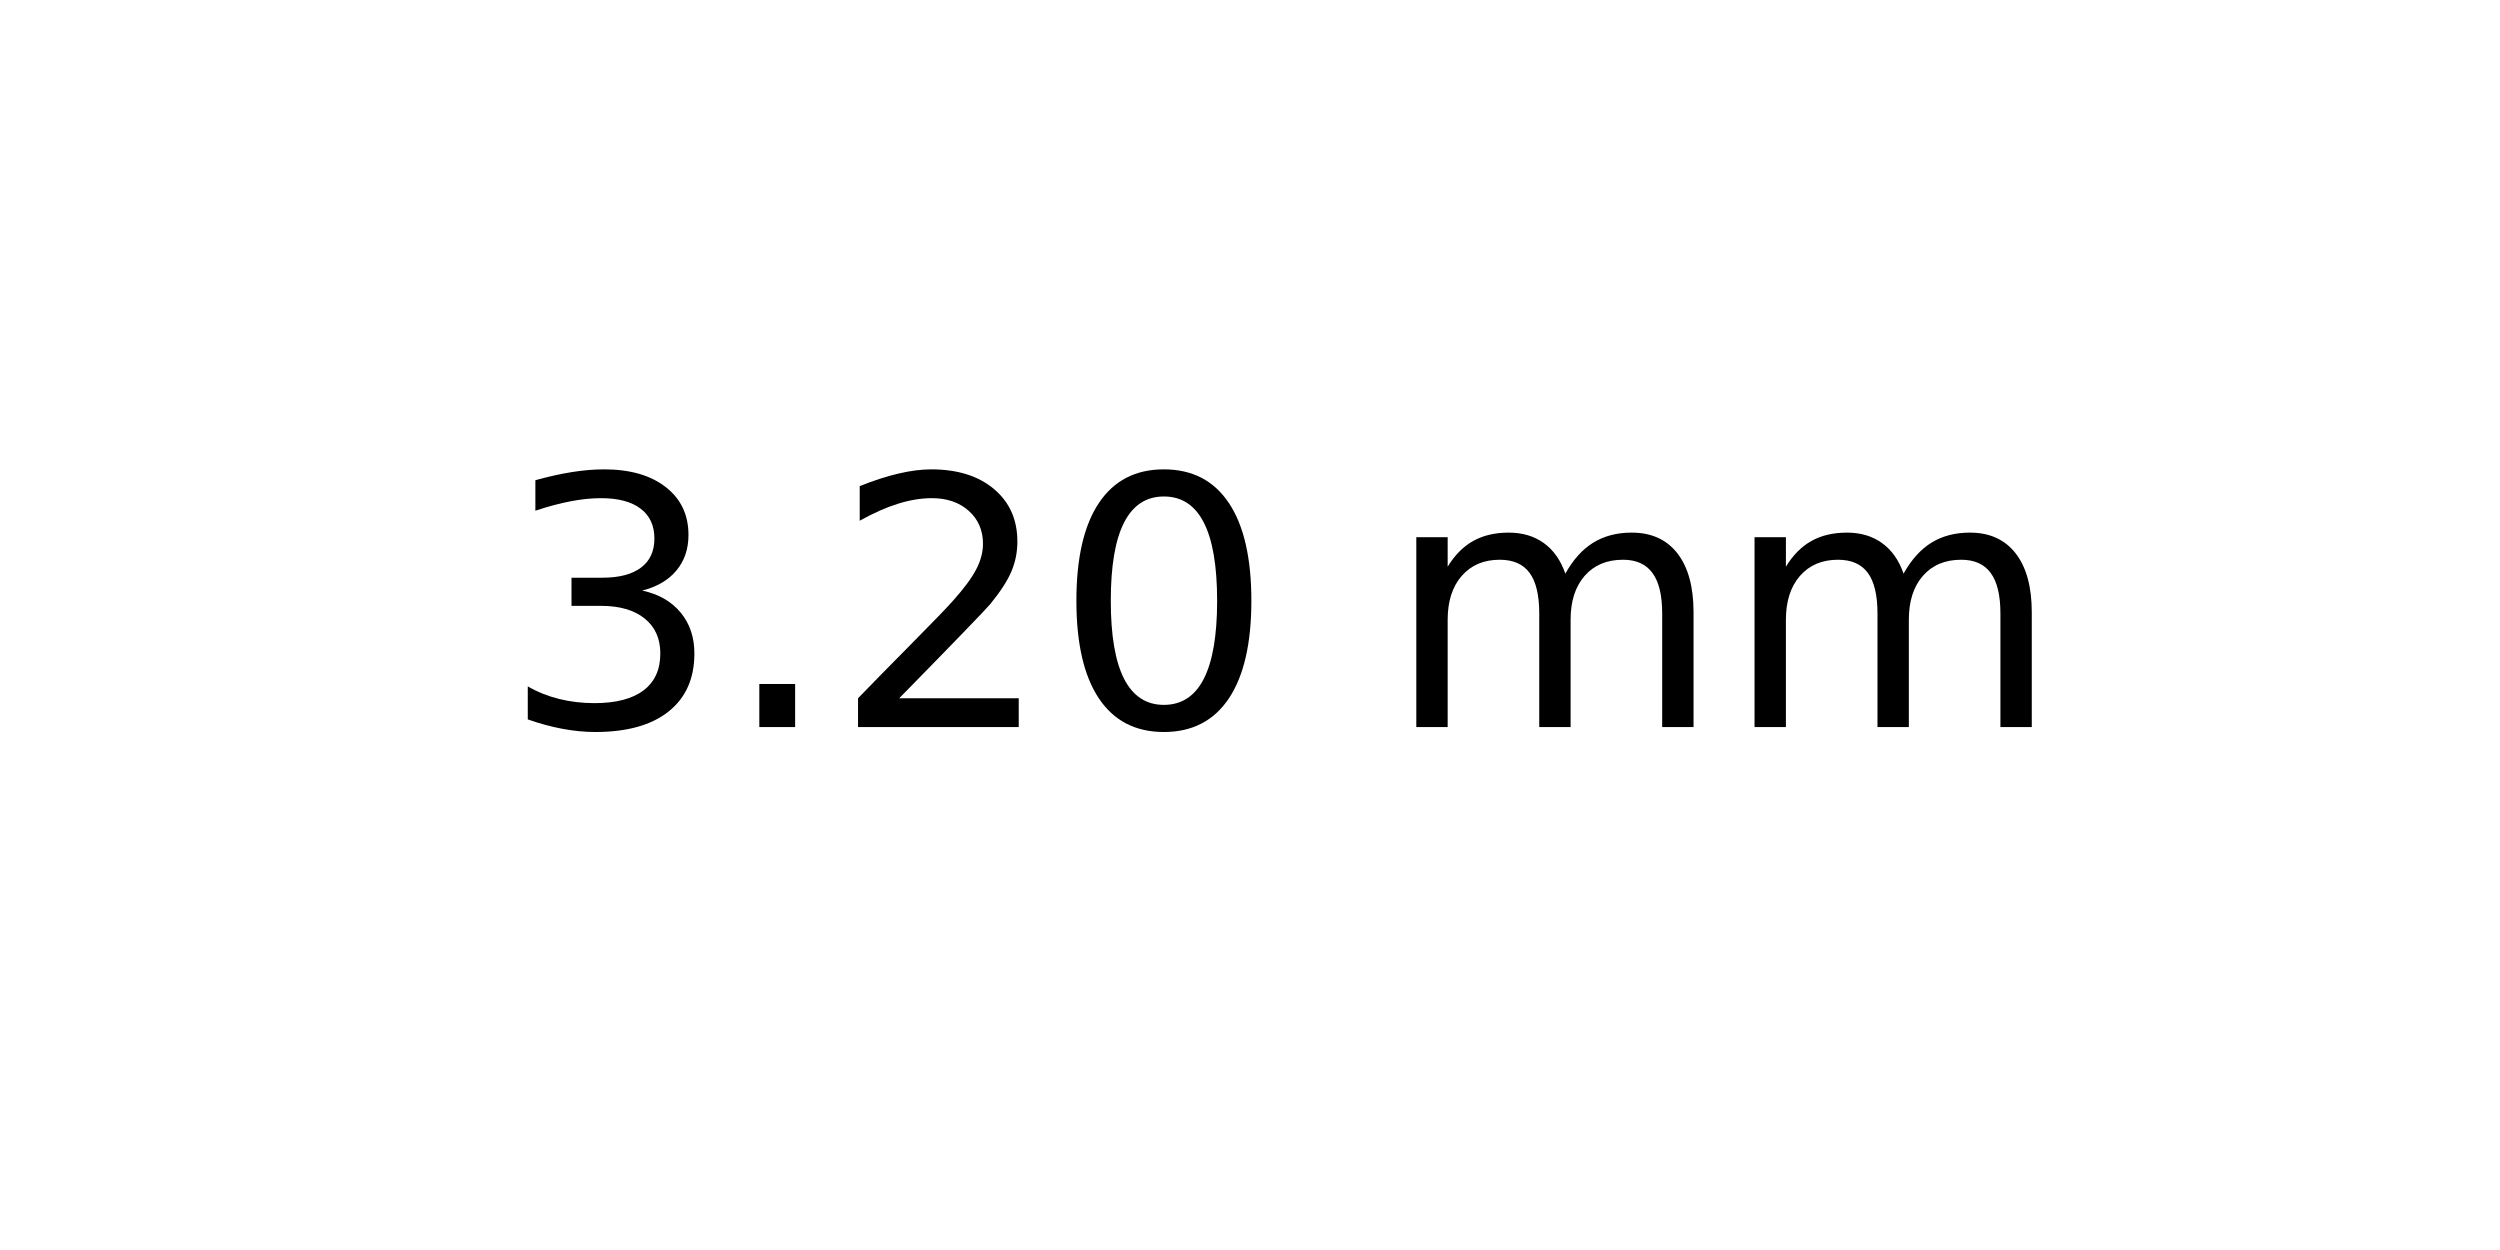
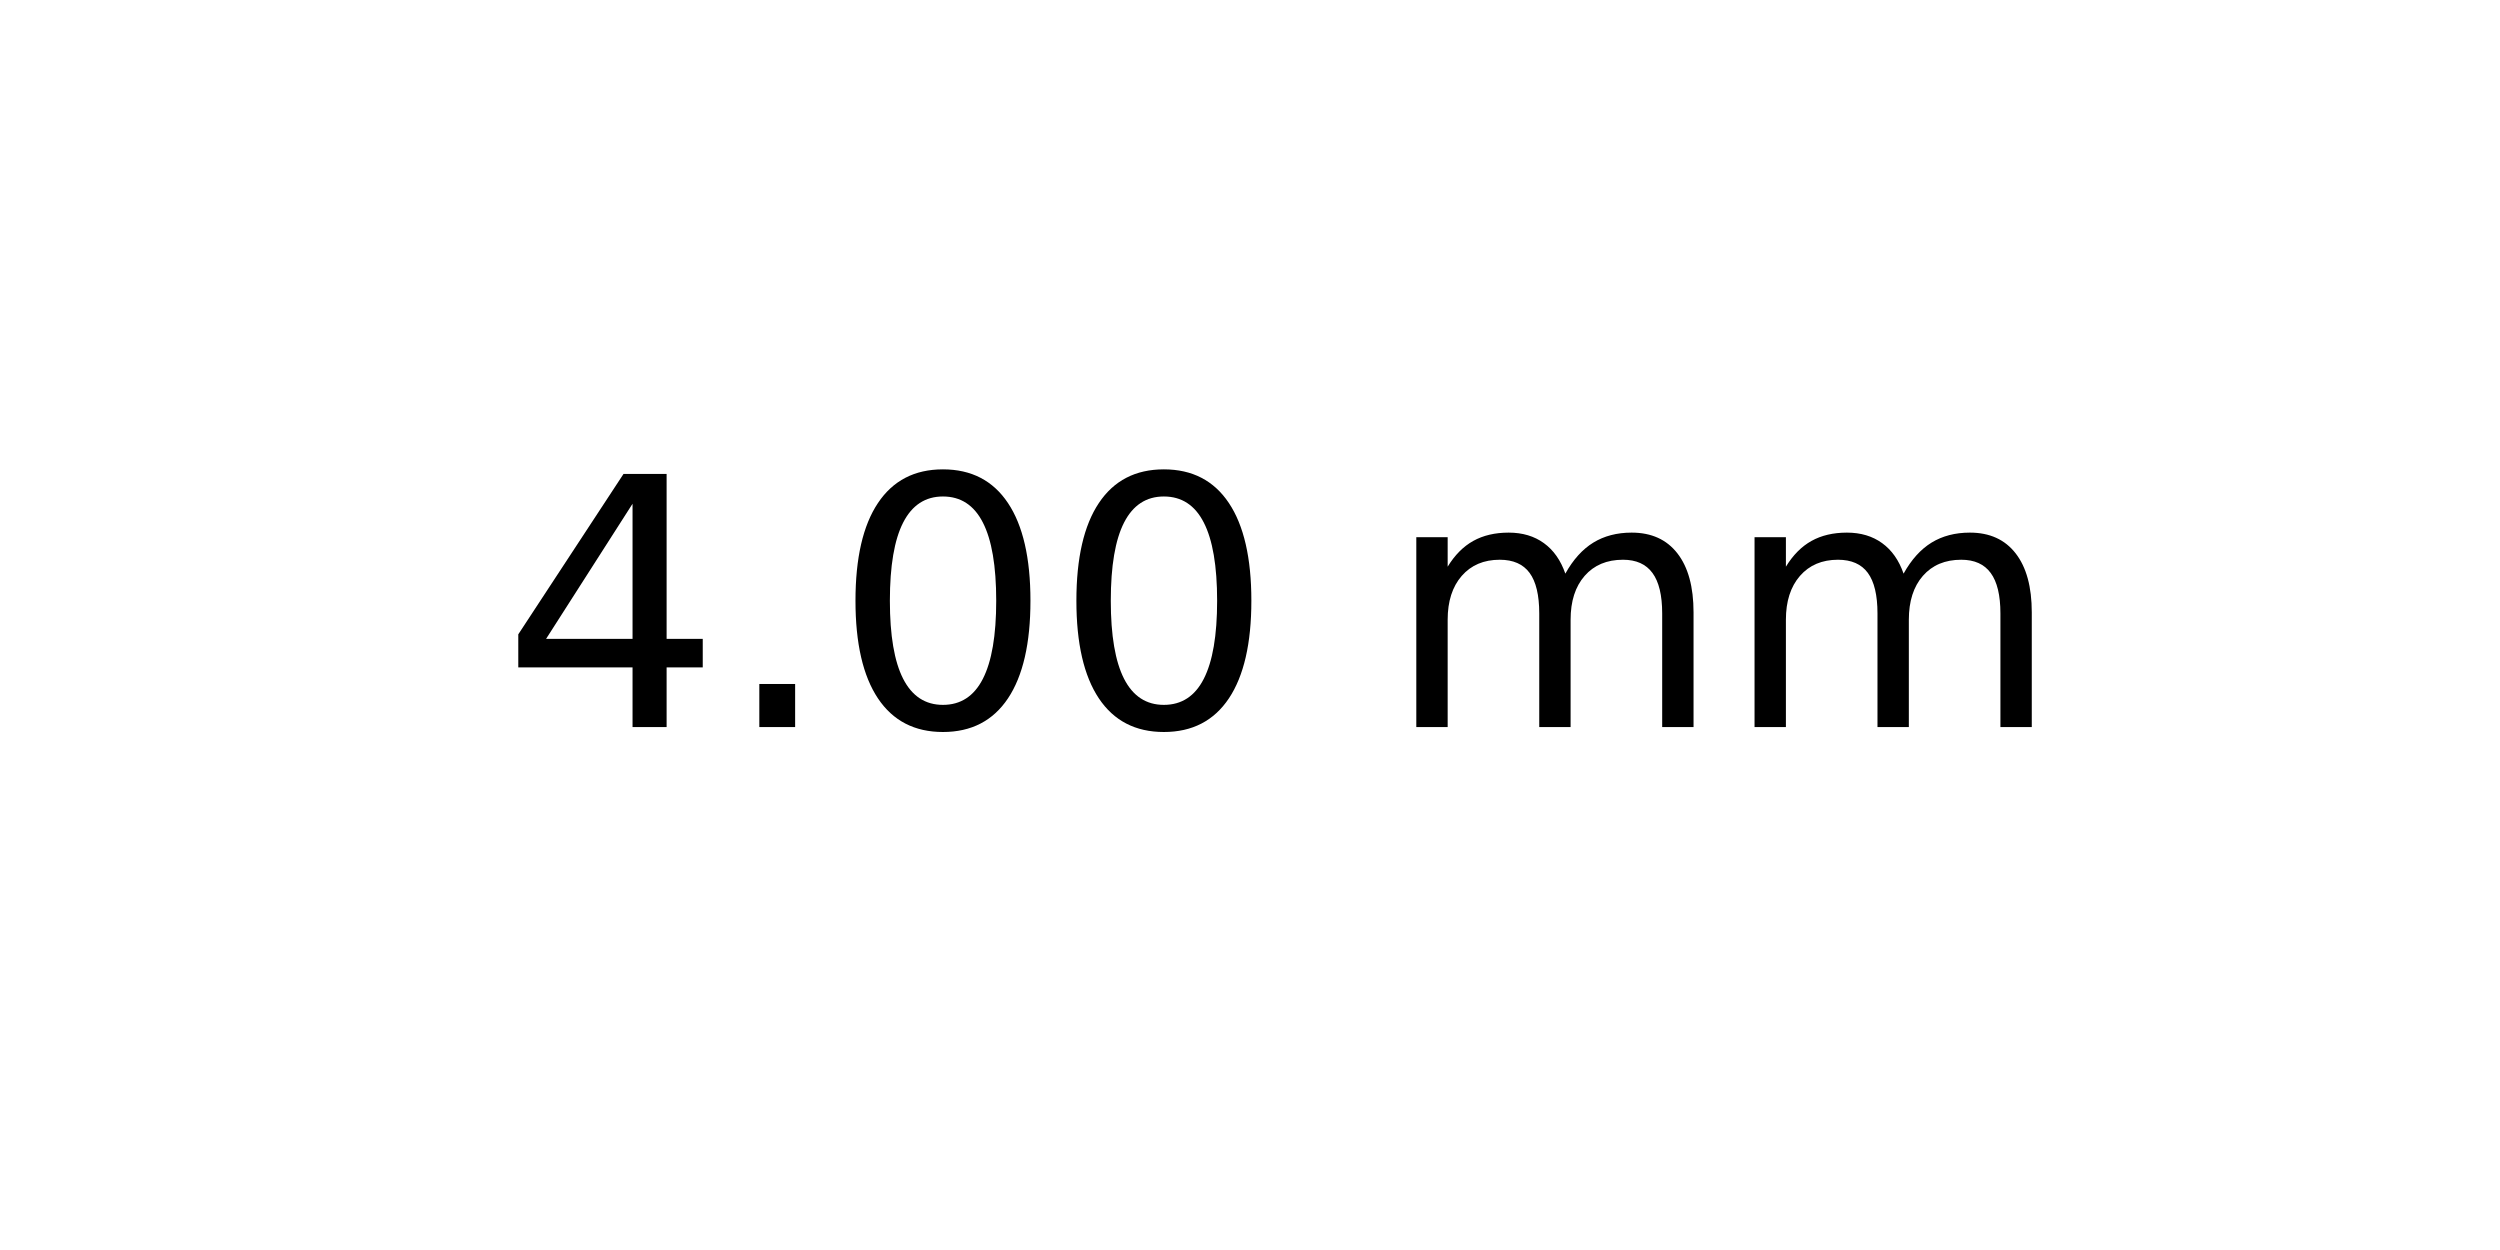
<svg xmlns="http://www.w3.org/2000/svg" xmlns:xlink="http://www.w3.org/1999/xlink" width="72pt" height="36pt" viewBox="0 0 72 36" version="1.1">
  <defs>
    <style type="text/css">*{stroke-linejoin: round; stroke-linecap: butt}</style>
  </defs>
  <g id="figure_1">
    <g id="axes_1">
      <g id="text_1">
        <g transform="translate(14.4375 20.93937) scale(0.1 -0.1)">
          <defs>
-             <path id="DejaVuSans-33" d="M 2597 2516  Q 3050 2419 3304 2112  Q 3559 1806 3559 1356  Q 3559 666 3084 287  Q 2609 -91 1734 -91  Q 1441 -91 1130 -33  Q 819 25 488 141  L 488 750  Q 750 597 1062 519  Q 1375 441 1716 441  Q 2309 441 2620 675  Q 2931 909 2931 1356  Q 2931 1769 2642 2001  Q 2353 2234 1838 2234  L 1294 2234  L 1294 2753  L 1863 2753  Q 2328 2753 2575 2939  Q 2822 3125 2822 3475  Q 2822 3834 2567 4026  Q 2313 4219 1838 4219  Q 1578 4219 1281 4162  Q 984 4106 628 3988  L 628 4550  Q 988 4650 1302 4700  Q 1616 4750 1894 4750  Q 2613 4750 3031 4423  Q 3450 4097 3450 3541  Q 3450 3153 3228 2886  Q 3006 2619 2597 2516  z " transform="scale(0.015625)" />
+             <path id="DejaVuSans-34" d="M 2419 4116  L 825 1625  L 2419 1625  L 2419 4116  z M 2253 4666  L 3047 4666  L 3047 1625  L 3713 1625  L 3713 1100  L 3047 1100  L 3047 0  L 2419 0  L 2419 1100  L 313 1100  L 313 1709  L 2253 4666  z " transform="scale(0.015625)" />
            <path id="DejaVuSans-2e" d="M 684 794  L 1344 794  L 1344 0  L 684 0  L 684 794  z " transform="scale(0.015625)" />
-             <path id="DejaVuSans-32" d="M 1228 531  L 3431 531  L 3431 0  L 469 0  L 469 531  Q 828 903 1448 1529  Q 2069 2156 2228 2338  Q 2531 2678 2651 2914  Q 2772 3150 2772 3378  Q 2772 3750 2511 3984  Q 2250 4219 1831 4219  Q 1534 4219 1204 4116  Q 875 4013 500 3803  L 500 4441  Q 881 4594 1212 4672  Q 1544 4750 1819 4750  Q 2544 4750 2975 4387  Q 3406 4025 3406 3419  Q 3406 3131 3298 2873  Q 3191 2616 2906 2266  Q 2828 2175 2409 1742  Q 1991 1309 1228 531  z " transform="scale(0.015625)" />
            <path id="DejaVuSans-30" d="M 2034 4250  Q 1547 4250 1301 3770  Q 1056 3291 1056 2328  Q 1056 1369 1301 889  Q 1547 409 2034 409  Q 2525 409 2770 889  Q 3016 1369 3016 2328  Q 3016 3291 2770 3770  Q 2525 4250 2034 4250  z M 2034 4750  Q 2819 4750 3233 4129  Q 3647 3509 3647 2328  Q 3647 1150 3233 529  Q 2819 -91 2034 -91  Q 1250 -91 836 529  Q 422 1150 422 2328  Q 422 3509 836 4129  Q 1250 4750 2034 4750  z " transform="scale(0.015625)" />
            <path id="DejaVuSans-20" transform="scale(0.015625)" />
            <path id="DejaVuSans-6d" d="M 3328 2828  Q 3544 3216 3844 3400  Q 4144 3584 4550 3584  Q 5097 3584 5394 3201  Q 5691 2819 5691 2113  L 5691 0  L 5113 0  L 5113 2094  Q 5113 2597 4934 2840  Q 4756 3084 4391 3084  Q 3944 3084 3684 2787  Q 3425 2491 3425 1978  L 3425 0  L 2847 0  L 2847 2094  Q 2847 2600 2669 2842  Q 2491 3084 2119 3084  Q 1678 3084 1418 2786  Q 1159 2488 1159 1978  L 1159 0  L 581 0  L 581 3500  L 1159 3500  L 1159 2956  Q 1356 3278 1631 3431  Q 1906 3584 2284 3584  Q 2666 3584 2933 3390  Q 3200 3197 3328 2828  z " transform="scale(0.015625)" />
          </defs>
-           <use xlink:href="#DejaVuSans-33" />
+           <use xlink:href="#DejaVuSans-34" />
          <use xlink:href="#DejaVuSans-2e" x="63.623" />
-           <use xlink:href="#DejaVuSans-32" x="95.41" />
+           <use xlink:href="#DejaVuSans-30" x="95.41" />
          <use xlink:href="#DejaVuSans-30" x="159.033" />
          <use xlink:href="#DejaVuSans-20" x="222.656" />
          <use xlink:href="#DejaVuSans-6d" x="254.443" />
          <use xlink:href="#DejaVuSans-6d" x="351.855" />
        </g>
      </g>
    </g>
  </g>
</svg>
